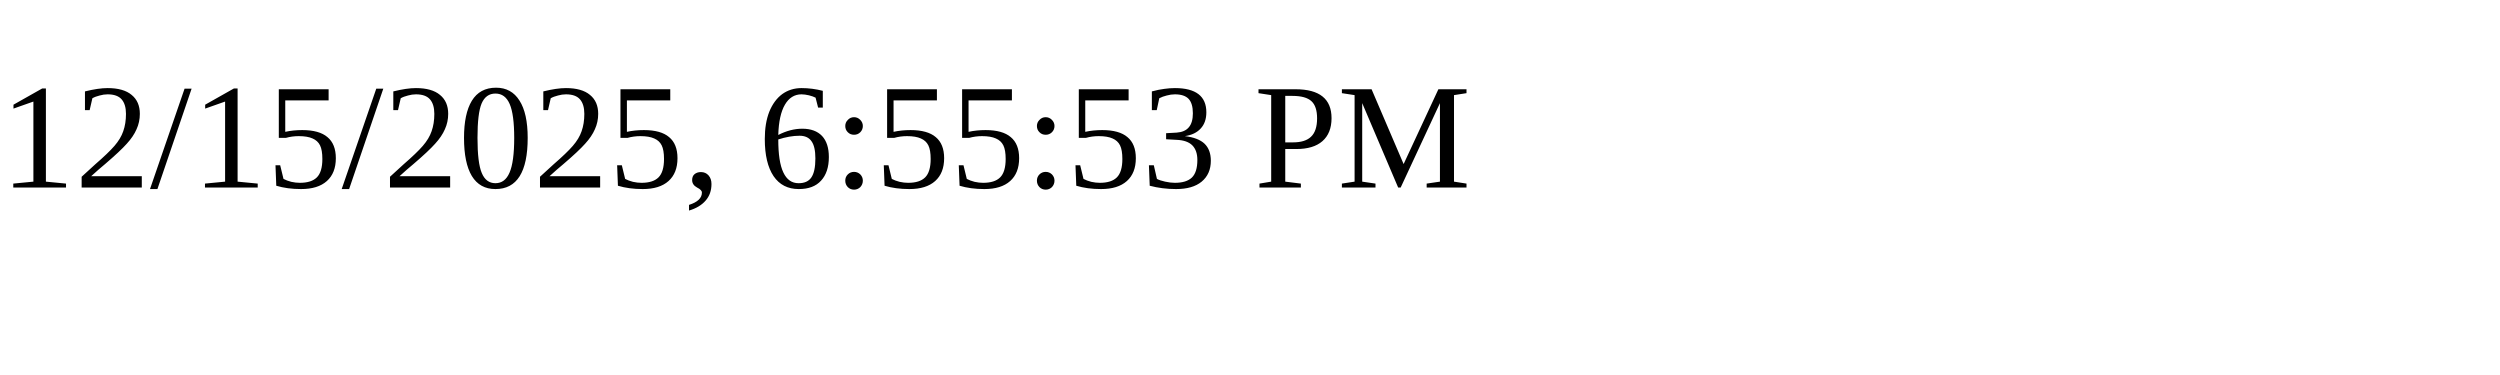
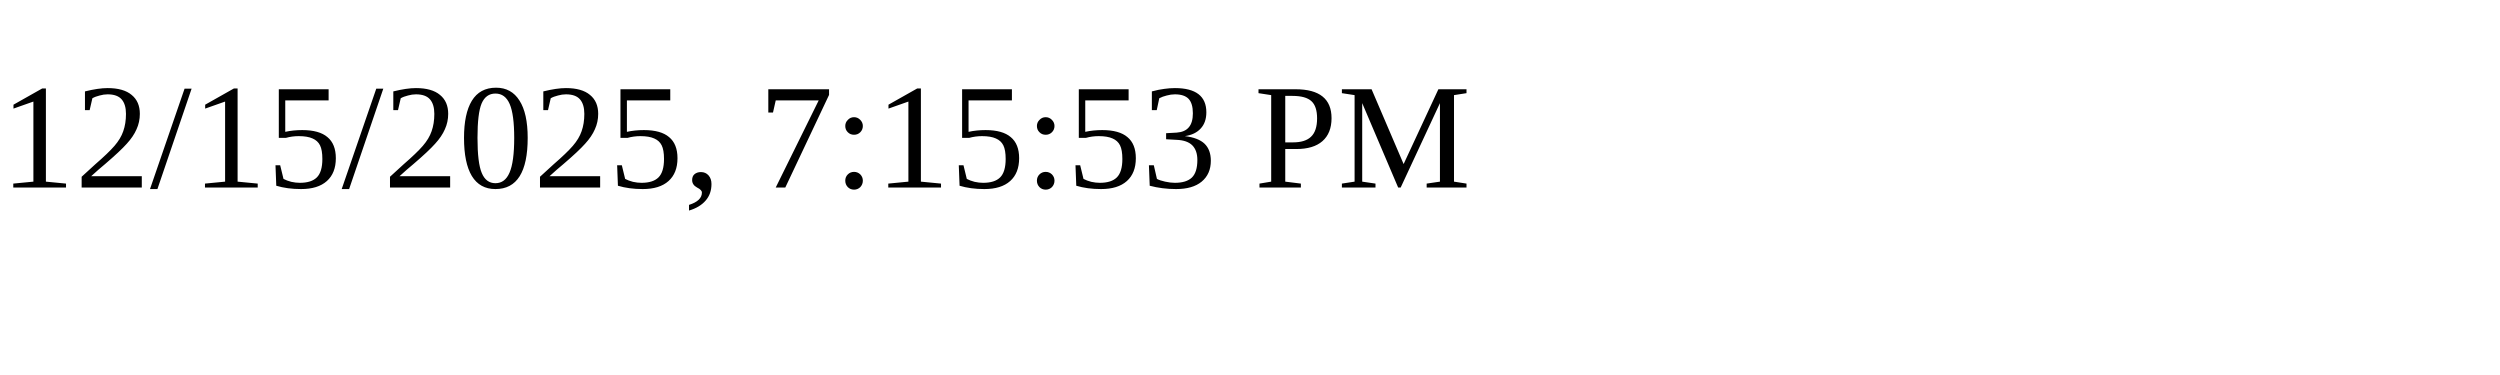
<svg xmlns="http://www.w3.org/2000/svg" height="30" width="200">
-   <text x="0" y="15">12/15/2025, 6:55:53 PM</text>
+   <text x="0" y="15">12/15/2025, 7:15:53 PM</text>
</svg>
